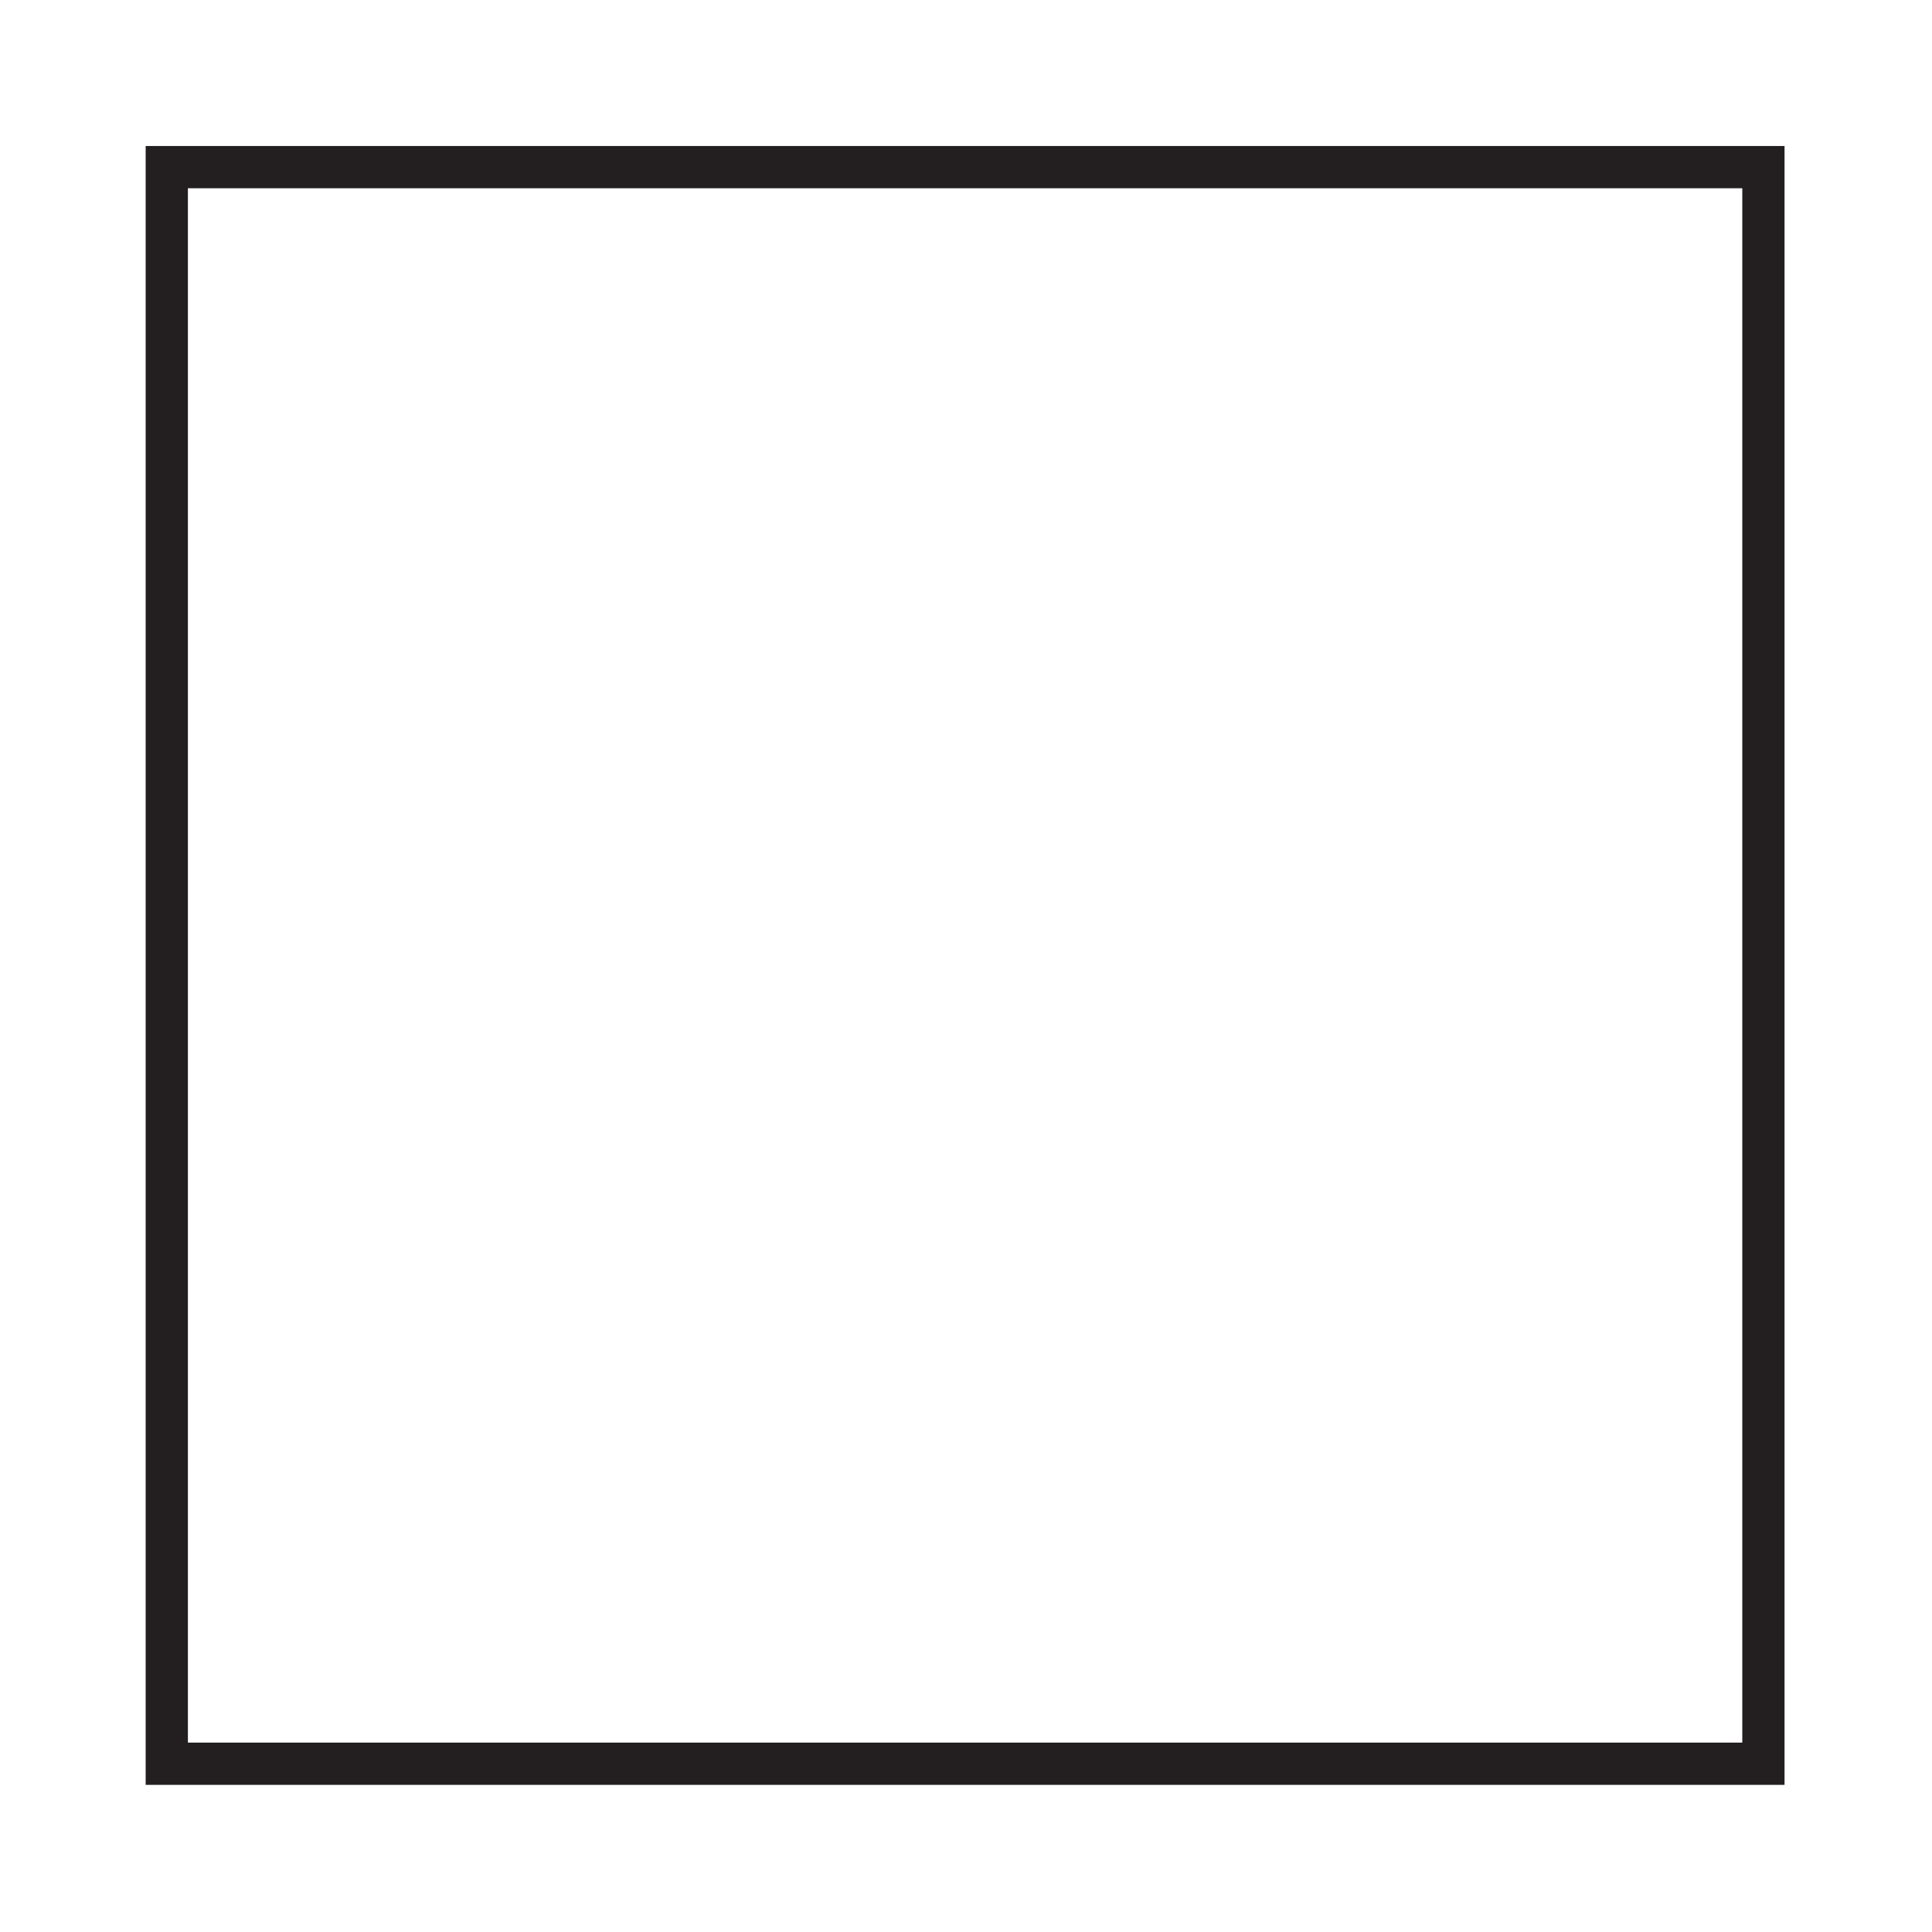
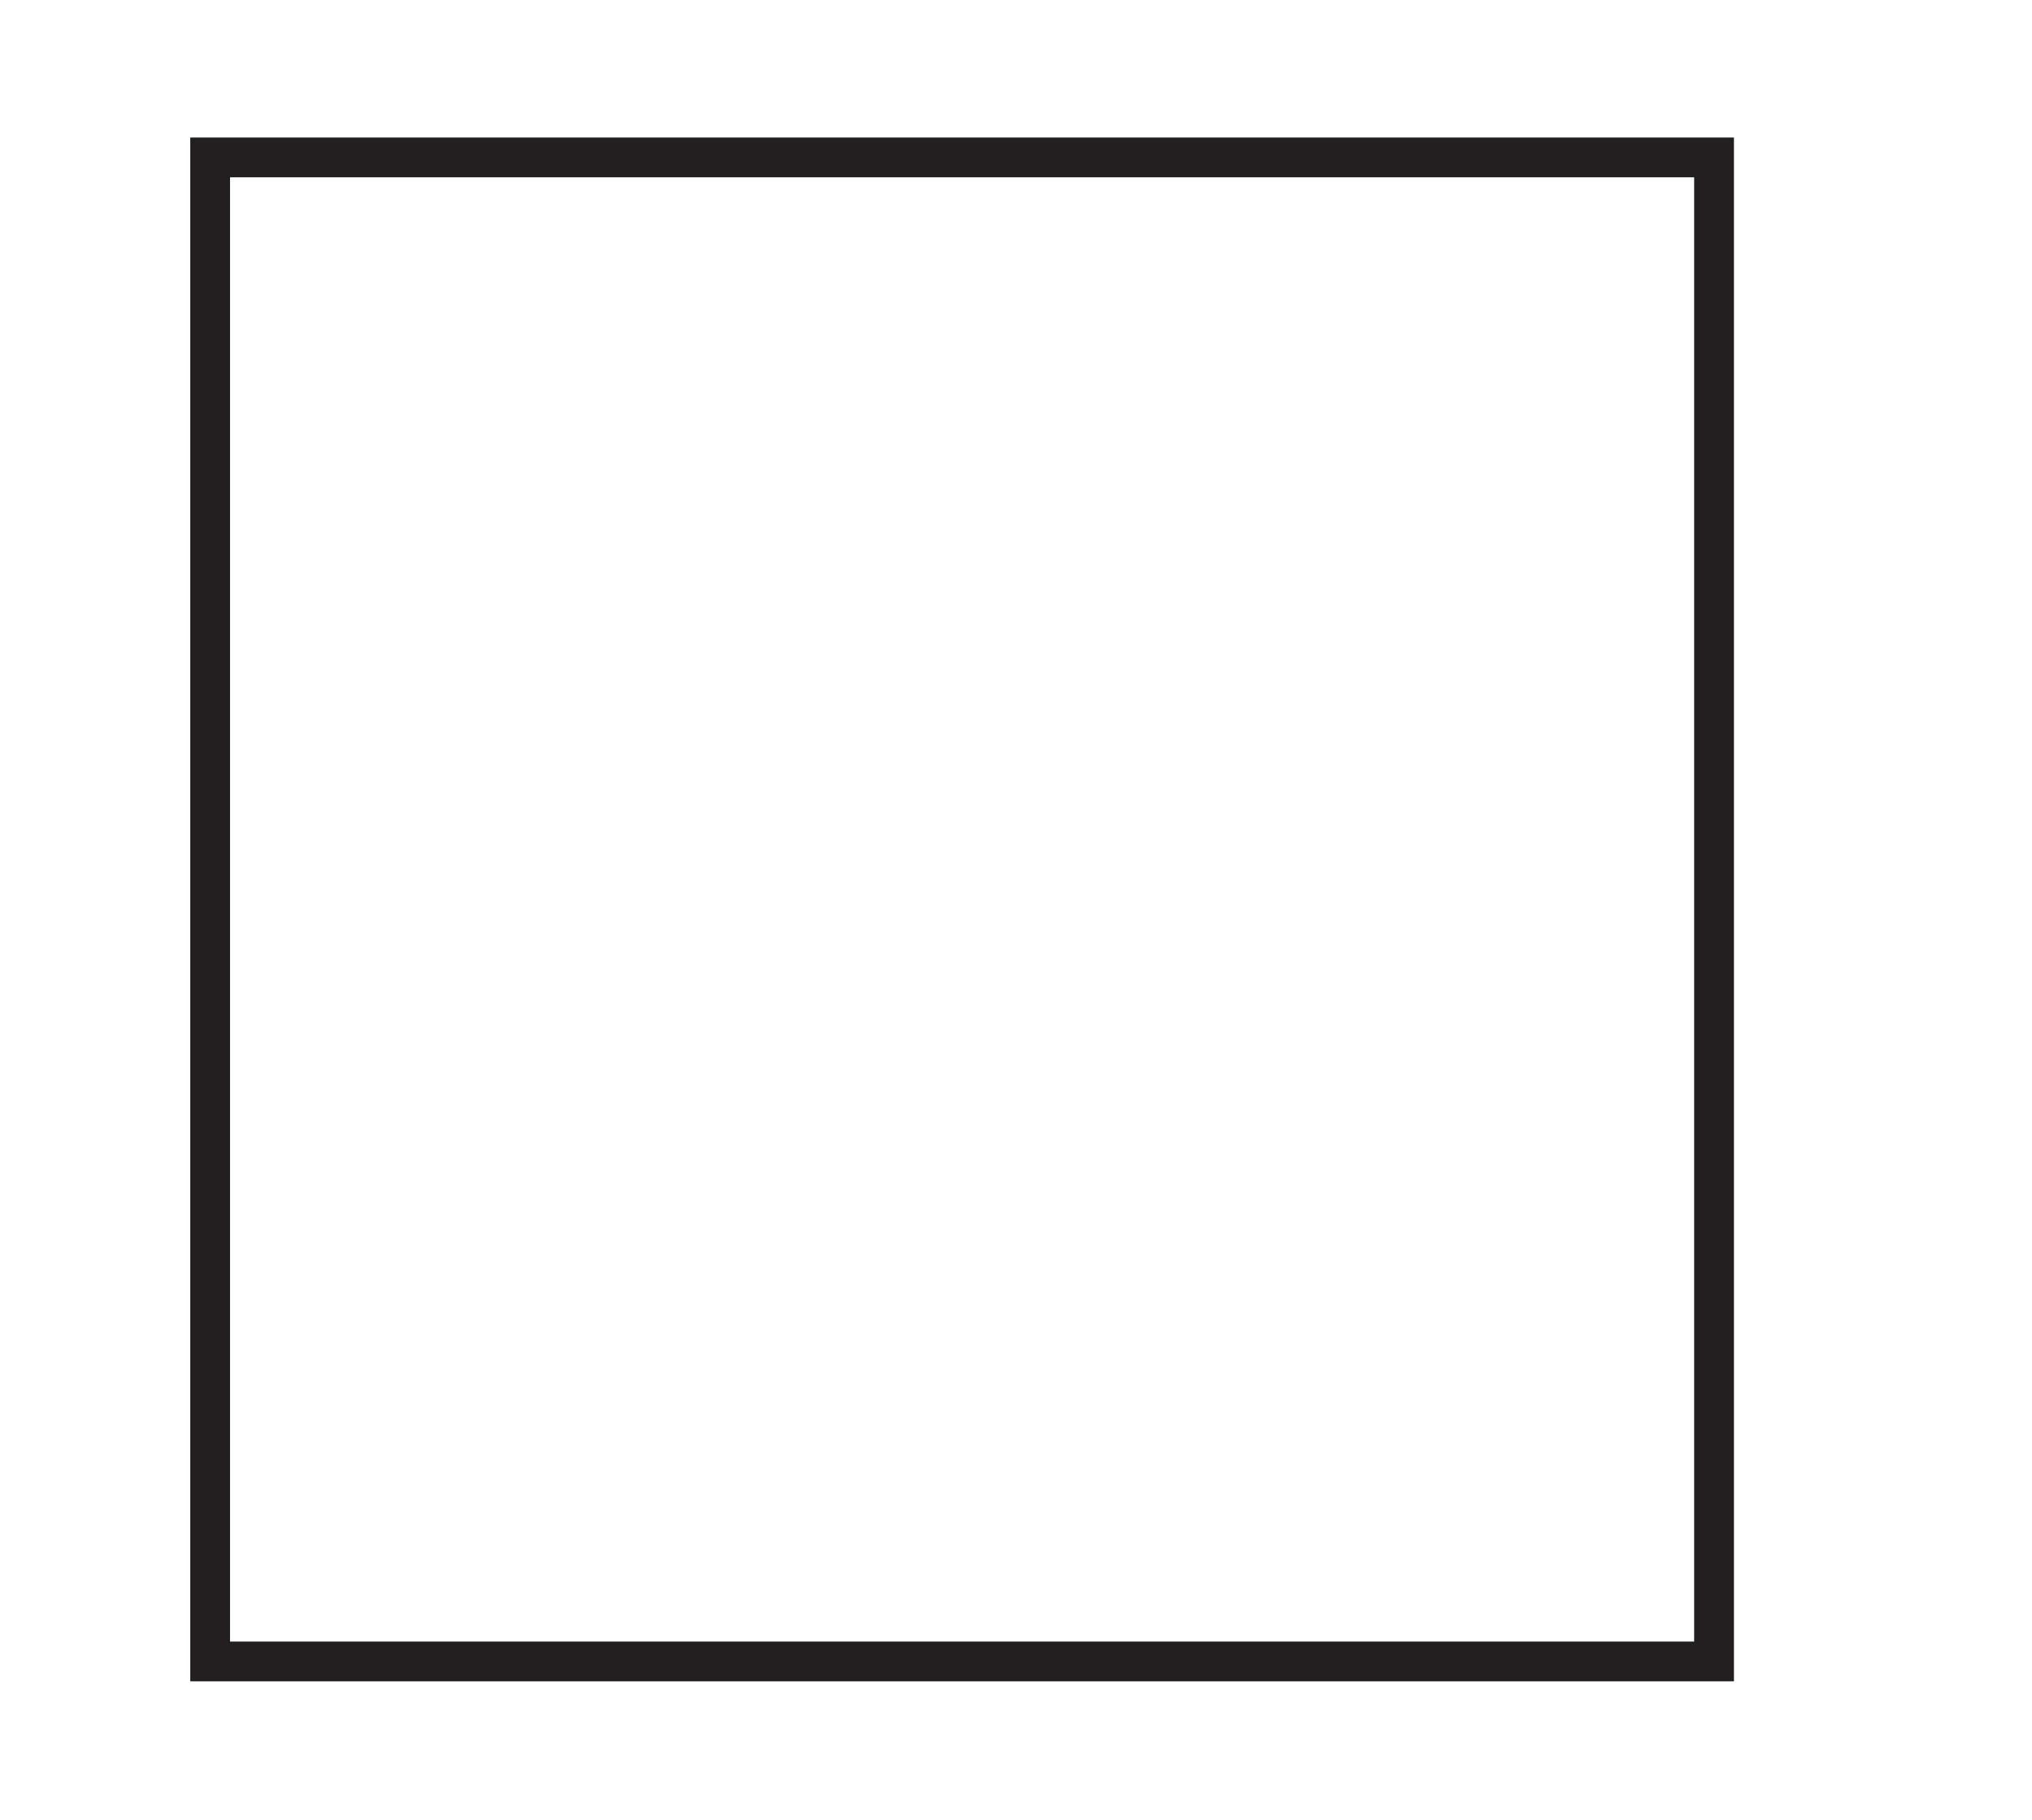
- <svg xmlns="http://www.w3.org/2000/svg" data-id="0607_2025MJ_32_q05_diagram10" data-width-mm="12.1" data-height-mm="12.1" data-measure="false" data-source="0607/32 MJ 2025 p4" version="1.1" width="34.3" height="34.3" viewBox="0 0 34.3 34.3">
+ <svg xmlns="http://www.w3.org/2000/svg" data-id="0607_2025MJ_32_q05_diagram10" data-width-mm="13.51" data-height-mm="12.1" data-measure="false" data-source="0607/32 MJ 2025 p4" version="1.1" width="38.3" height="34.3" viewBox="0 0 38.3 34.3">
  <defs>
    <clipPath id="clip_1">
-       <path transform="matrix(1,0,0,-1,-153.099,408.989)" d="M153.1 374.689H187.4V408.989H153.1Z" />
+       <path transform="matrix(1,0,0,-1,-152.099,408.989)" d="M152.1 374.689H190.4V408.989H152.1Z" />
    </clipPath>
    <clipPath id="clip_2">
-       <path transform="matrix(1,0,0,-1,-153.099,408.989)" d="M0 0H595.275V841.889H0Z" />
+       <path transform="matrix(1,0,0,-1,-152.099,408.989)" d="M0 0H595.275V841.889H0Z" />
    </clipPath>
    <clipPath id="clip_3">
-       <path transform="matrix(1,0,0,-1,-153.062,408.974)" d="M49.449 36.573H545.405V802.764H49.449Z" />
+       <path transform="matrix(1,0,0,-1,-152.062,408.974)" d="M49.449 36.573H545.405V802.764H49.449Z" />
    </clipPath>
    <clipPath id="clip_4">
-       <path transform="matrix(1,0,0,-1,-153.062,408.974)" d="M0-.000H595.276V841.889H0Z" clip-rule="evenodd" />
+       <path transform="matrix(1,0,0,-1,-152.062,408.974)" d="M0-.000H595.276V841.889H0Z" clip-rule="evenodd" />
    </clipPath>
    <clipPath id="clip_5">
-       <path transform="matrix(1,0,0,-1,-153.062,408.974)" d="M72.284 764.603H132.94V777.259H72.284Z" />
+       <path transform="matrix(1,0,0,-1,-152.062,408.974)" d="M72.284 764.603H132.94V777.259H72.284Z" />
    </clipPath>
    <clipPath id="clip_6">
-       <path transform="matrix(1,0,0,-1,-153.062,408.974)" d="M236.205 611.455H359.07V726.965H236.205Z" />
+       <path transform="matrix(1,0,0,-1,-152.062,408.974)" d="M236.205 611.455H359.07V726.965H236.205Z" />
    </clipPath>
    <clipPath id="clip_7">
-       <path transform="matrix(1,0,0,-1,-153.062,408.974)" d="M236.205 611.455H359.07V726.965H236.205Z" />
+       <path transform="matrix(1,0,0,-1,-152.062,408.974)" d="M236.205 611.455H359.07V726.965H236.205Z" />
    </clipPath>
    <clipPath id="clip_8">
-       <path transform="matrix(1,0,0,-1,-153.062,408.974)" d="M143.101 502.158H452.174V531.255H143.101Z" />
+       <path transform="matrix(1,0,0,-1,-152.062,408.974)" d="M143.101 502.158H452.174V531.255H143.101Z" />
    </clipPath>
    <clipPath id="clip_9">
-       <path transform="matrix(1,0,0,-1,-153.062,408.974)" d="M143.101 502.158H452.174V531.255H143.101Z" />
+       <path transform="matrix(1,0,0,-1,-152.062,408.974)" d="M143.101 502.158H452.174V531.255H143.101Z" />
    </clipPath>
    <clipPath id="clip_10">
-       <path transform="matrix(1,0,0,-1,-153.062,408.974)" d="M143.101 502.158H452.174V531.255H143.101Z" />
+       <path transform="matrix(1,0,0,-1,-152.062,408.974)" d="M143.101 502.158H452.174V531.255H143.101Z" />
    </clipPath>
    <clipPath id="clip_11">
-       <path transform="matrix(1,0,0,-1,-153.062,408.974)" d="M143.101 502.158H452.174V531.255H143.101Z" />
+       <path transform="matrix(1,0,0,-1,-152.062,408.974)" d="M143.101 502.158H452.174V531.255H143.101Z" />
    </clipPath>
    <clipPath id="clip_12">
-       <path transform="matrix(1,0,0,-1,-153.062,408.974)" d="M143.101 502.158H452.174V531.255H143.101Z" />
+       <path transform="matrix(1,0,0,-1,-152.062,408.974)" d="M143.101 502.158H452.174V531.255H143.101Z" />
    </clipPath>
    <clipPath id="clip_13">
-       <path transform="matrix(1,0,0,-1,-153.062,408.974)" d="M143.101 502.158H452.174V531.255H143.101Z" />
+       <path transform="matrix(1,0,0,-1,-152.062,408.974)" d="M143.101 502.158H452.174V531.255H143.101Z" />
    </clipPath>
    <clipPath id="clip_14">
-       <path transform="matrix(1,0,0,-1,-153.062,408.974)" d="M139.997 377.286H455.279V460.957H139.997Z" />
+       <path transform="matrix(1,0,0,-1,-152.062,408.974)" d="M139.997 377.286H455.279V460.957H139.997Z" />
    </clipPath>
    <clipPath id="clip_15">
-       <path transform="matrix(1,0,0,-1,-153.062,408.974)" d="M139.997 377.286H455.279V460.957H139.997Z" />
+       <path transform="matrix(1,0,0,-1,-152.062,408.974)" d="M139.997 377.286H455.279V460.957H139.997Z" />
    </clipPath>
    <clipPath id="clip_16">
-       <path transform="matrix(1,0,0,-1,-153.062,408.974)" d="M139.997 377.286H455.279V460.957H139.997Z" />
+       <path transform="matrix(1,0,0,-1,-152.062,408.974)" d="M139.997 377.286H455.279V460.957H139.997Z" />
    </clipPath>
    <clipPath id="clip_17">
-       <path transform="matrix(1,0,0,-1,-153.062,408.974)" d="M117.638 298.036H210.856V308.161H117.638Z" />
+       <path transform="matrix(1,0,0,-1,-152.062,408.974)" d="M117.638 298.036H210.856V308.161H117.638Z" />
    </clipPath>
  </defs>
  <g clip-path="url(#clip_1)">
    <g clip-path="url(#clip_2)">
      <g clip-path="url(#clip_3)">
        <g clip-path="url(#clip_4)">
          <g clip-path="url(#clip_5)" />
          <g clip-path="url(#clip_6)" />
          <g clip-path="url(#clip_7)" />
          <g clip-path="url(#clip_8)" />
          <g clip-path="url(#clip_9)" />
          <g clip-path="url(#clip_10)" />
          <g clip-path="url(#clip_11)" />
          <g clip-path="url(#clip_12)" />
          <g clip-path="url(#clip_13)" />
          <g clip-path="url(#clip_14)">
-             <path transform="matrix(1,0,0,1,-153.062,408.974)" stroke-width=".75" stroke-linecap="butt" stroke-miterlimit="10" stroke-linejoin="miter" fill="none" stroke="#231f20" d="M156.023-406.007H184.369V-377.661H156.023Z" />
+             <path transform="matrix(1,0,0,1,-152.062,408.974)" stroke-width=".75" stroke-linecap="butt" stroke-miterlimit="10" stroke-linejoin="miter" fill="none" stroke="#231f20" d="M156.023-406.007H184.369V-377.661H156.023Z" />
          </g>
          <g clip-path="url(#clip_15)" />
          <g clip-path="url(#clip_16)" />
          <g clip-path="url(#clip_17)" />
        </g>
      </g>
    </g>
  </g>
</svg>
